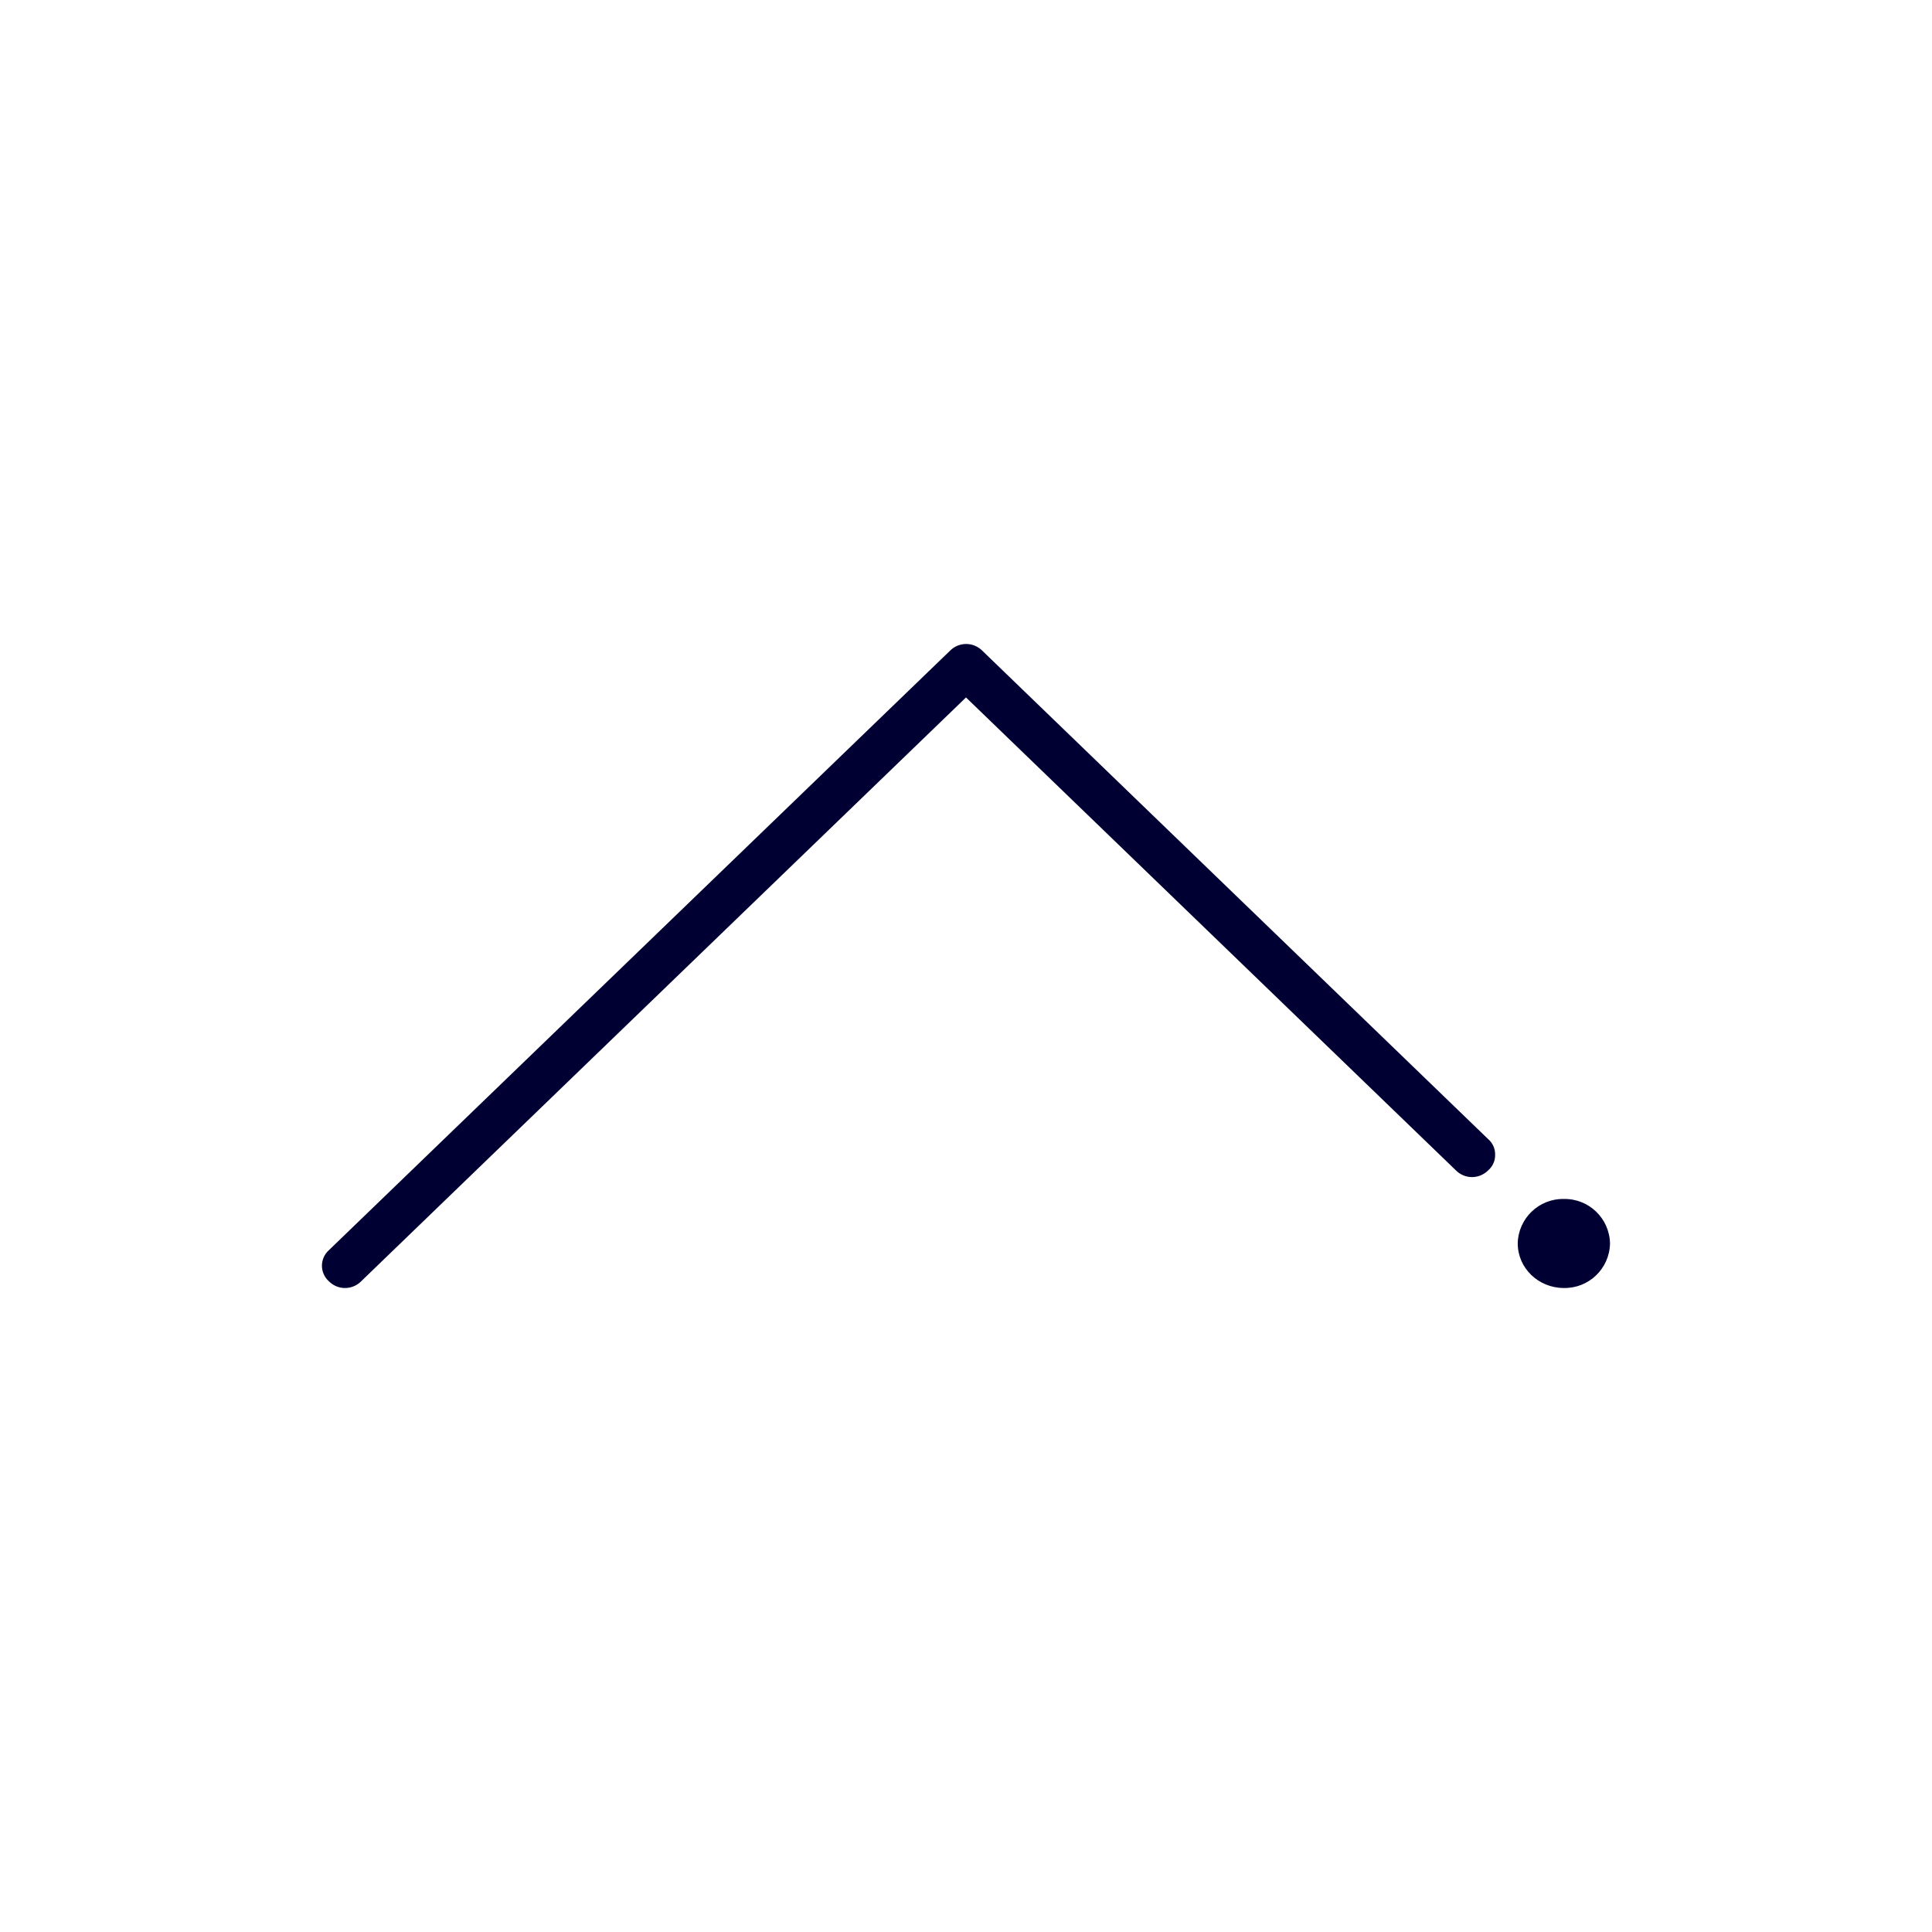
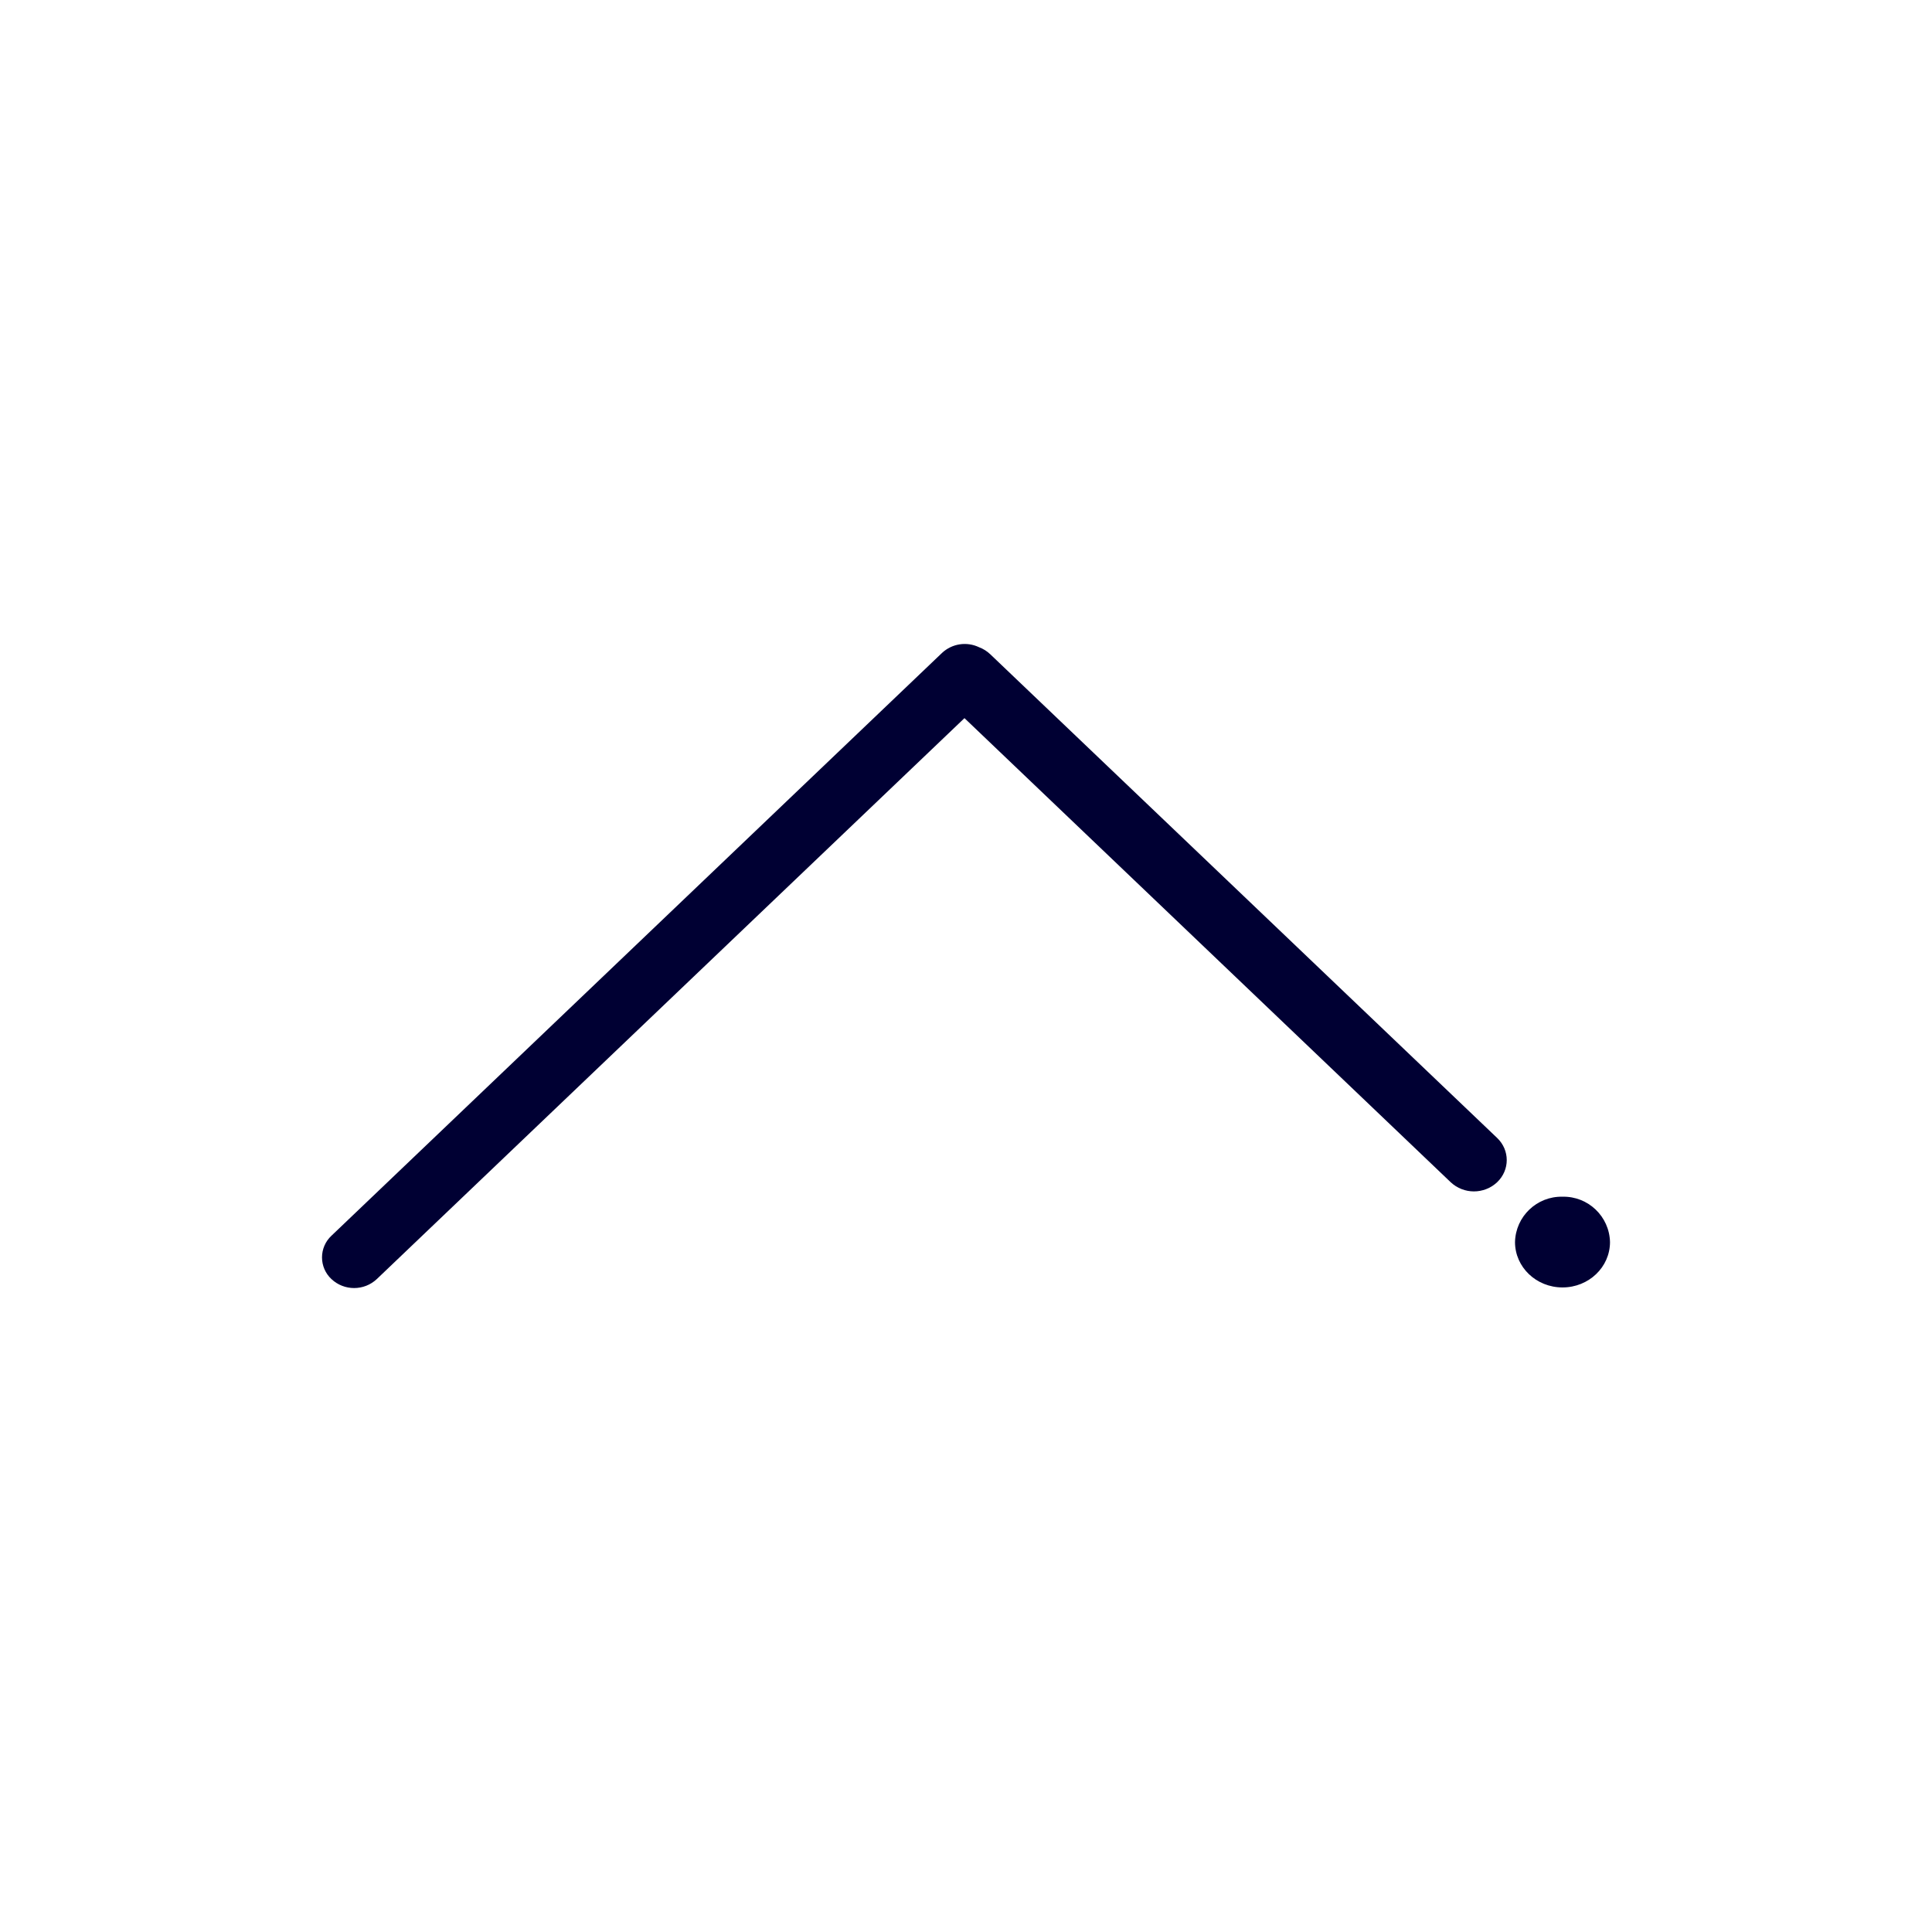
<svg xmlns="http://www.w3.org/2000/svg" width="24" height="24" fill="none">
-   <path d="M18.486 14.539a.248.248 0 0 0 .087-.195.248.248 0 0 0-.087-.194l-6.284-6.067a.282.282 0 0 0-.4 0L4.086 15.53a.259.259 0 0 0 0 .387.282.282 0 0 0 .4 0L12 8.664l6.086 5.875a.282.282 0 0 0 .4 0ZM20 15.447a.563.563 0 0 0-.573-.553.563.563 0 0 0-.573.553c0 .306.257.553.573.553a.563.563 0 0 0 .573-.553Z" fill="#003" />
+   <path d="M4.117 15.889a.368.368 0 0 1 0-.538l7.585-7.24a.413.413 0 0 1 .46-.071.41.41 0 0 1 .14.088l6.296 6.008c.159.152.159.398 0 .55a.422.422 0 0 1-.577 0l-6.04-5.765-7.3 6.968a.412.412 0 0 1-.564 0Zm15.293-1.023a.577.577 0 0 0-.59.563c0 .312.264.564.59.564.326 0 .59-.252.59-.564a.577.577 0 0 0-.59-.563Z" fill="#003" />
</svg>
